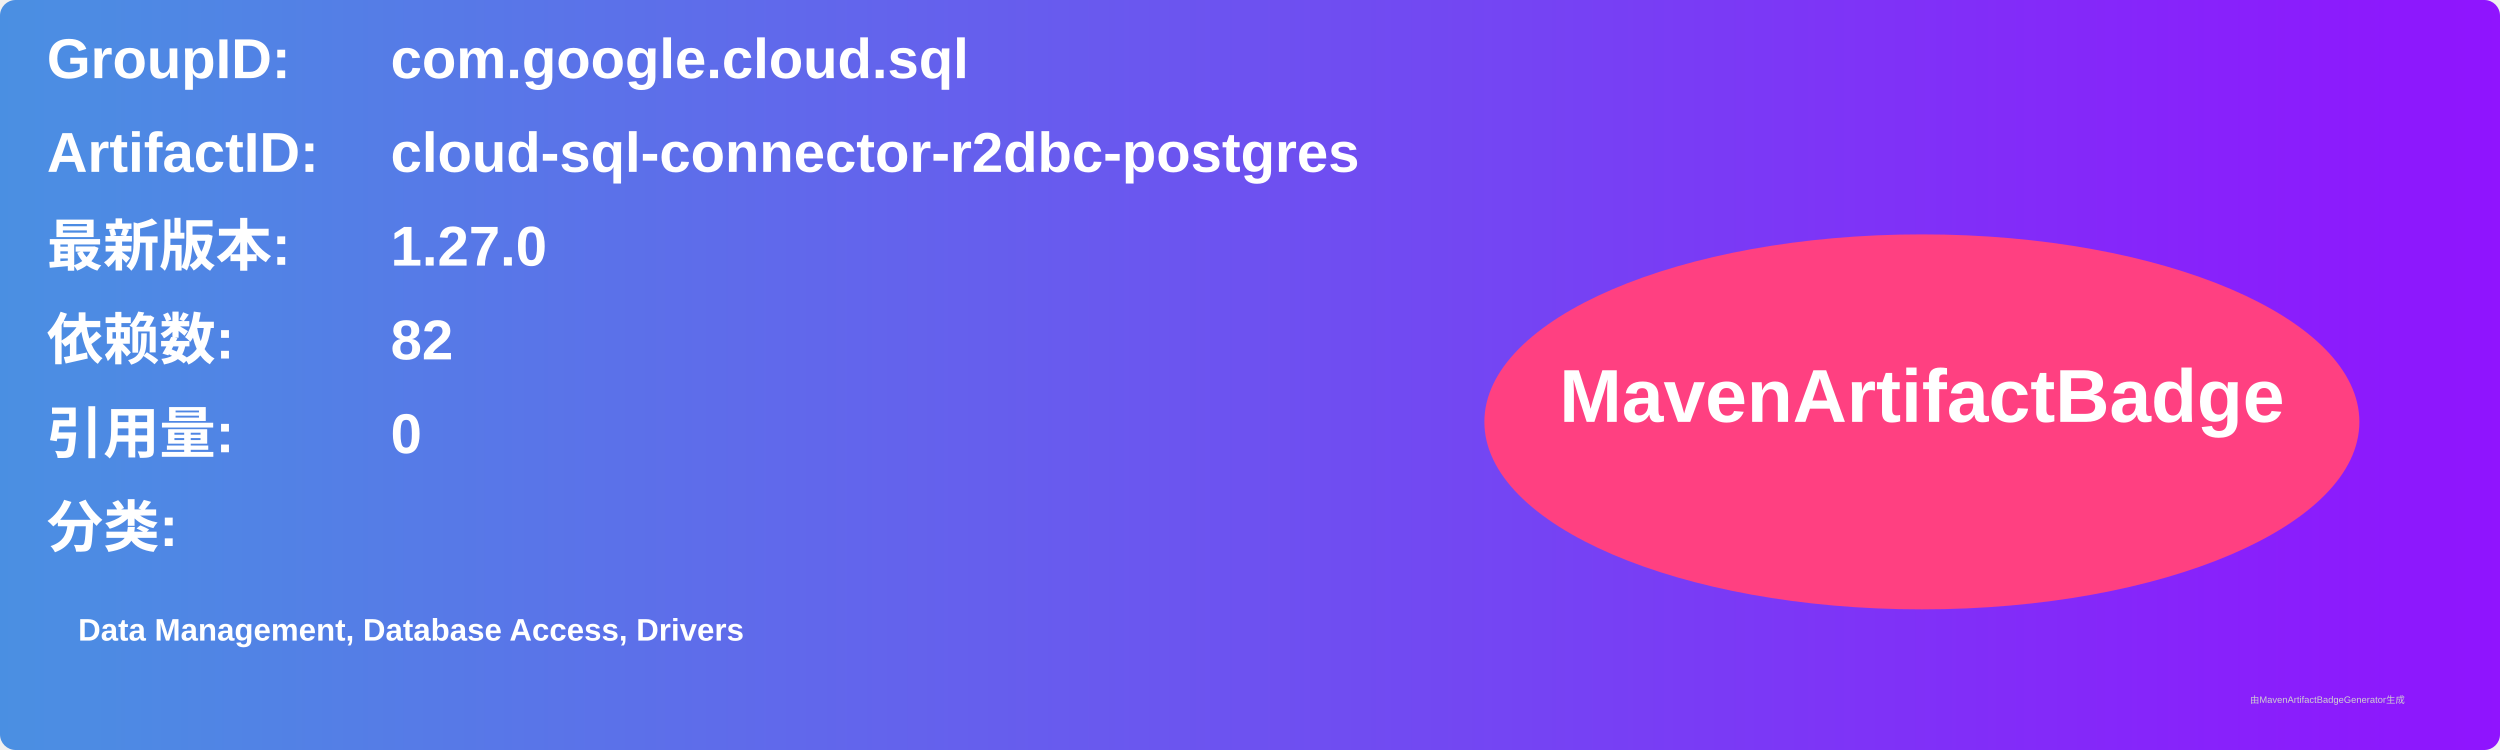
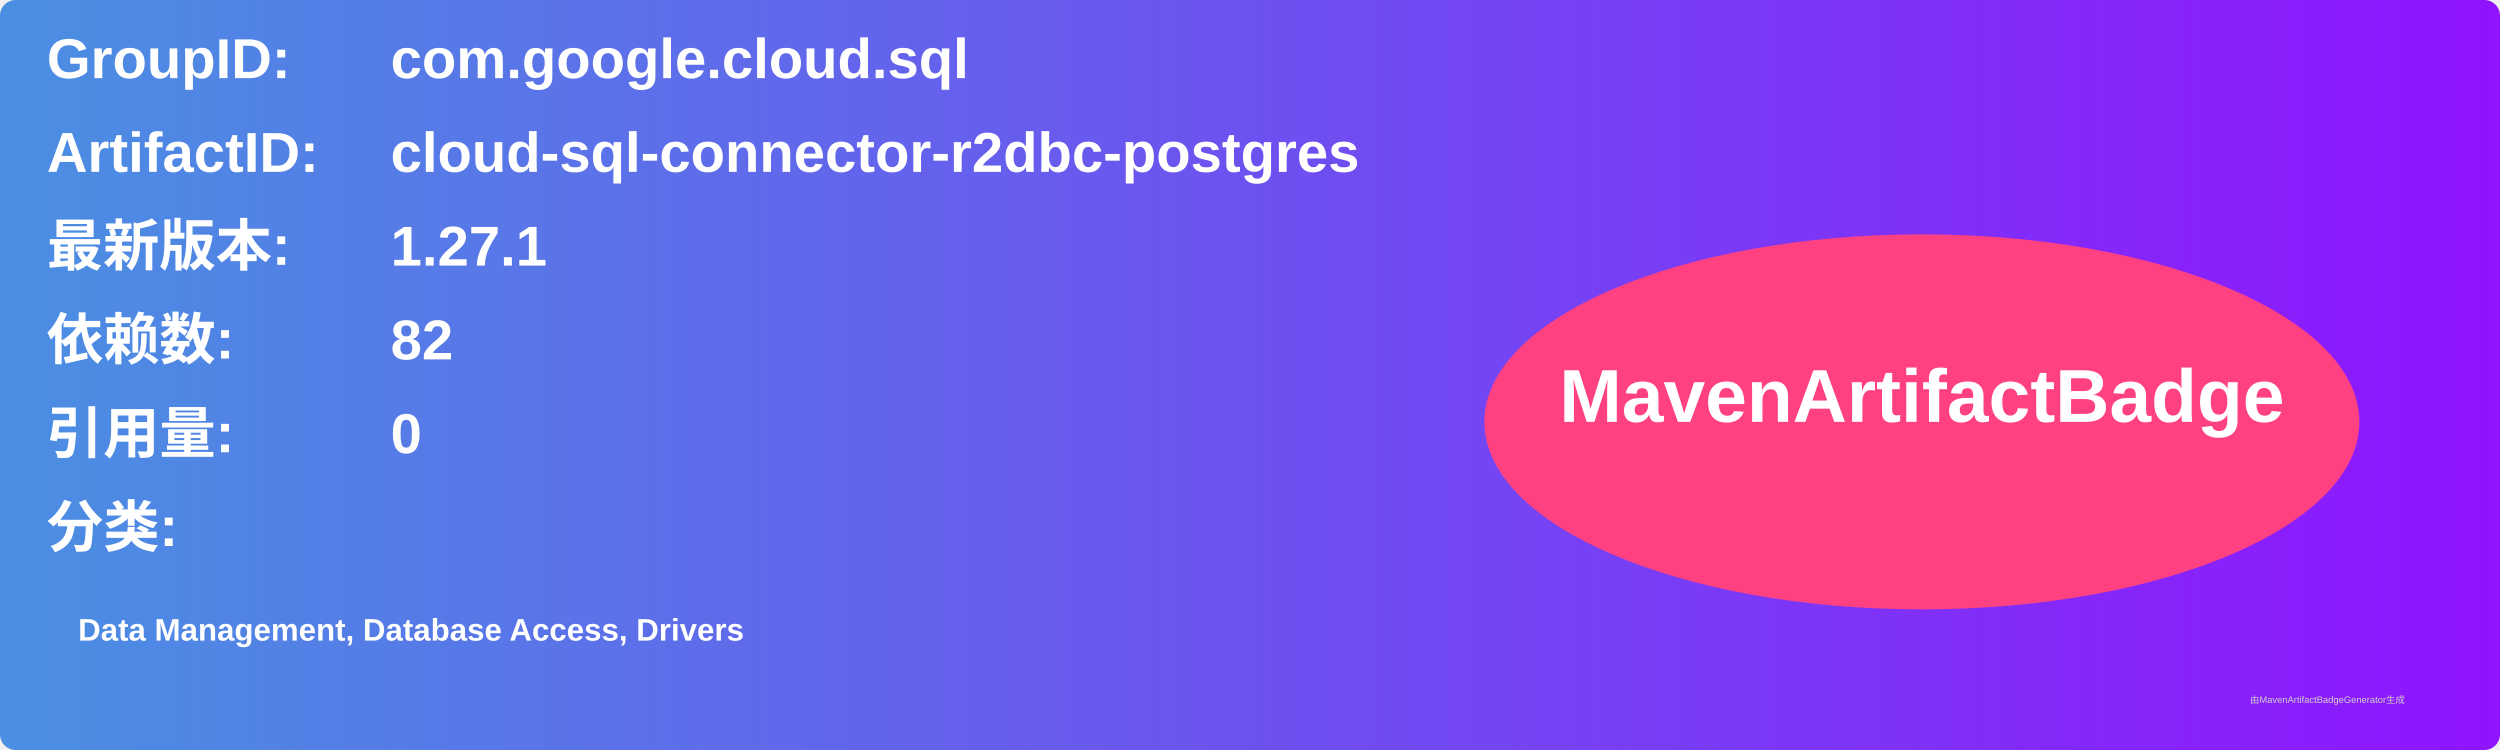
<svg xmlns="http://www.w3.org/2000/svg" width="800" height="240" viewBox="0 0 800 240">
  <linearGradient id="grad" x1="0%" y1="0%" x2="100%" y2="0%">
    <stop offset="0%" stop-color="#4a90e2" />
    <stop offset="100%" stop-color="#9013fe" />
  </linearGradient>
  <rect width="100%" height="100%" rx="5" ry="5" fill="url(#grad)" />
  <g transform="translate(15, 15)">
    <text x="0" y="10" font-family="Arial" font-size="18" fill="white" font-weight="bold" width="260">GroupID:</text>
    <text x="110" y="10" font-family="Arial" font-size="18" fill="white" font-weight="bold" width="460">com.google.cloud.sql</text>
    <text x="0" y="40" font-family="Arial" font-size="18" fill="white" font-weight="bold" width="260">ArtifactID:</text>
    <text x="110" y="40" font-family="Arial" font-size="18" fill="white" font-weight="bold" width="460">cloud-sql-connector-r2dbc-postgres</text>
    <text x="0" y="70" font-family="Arial" font-size="18" fill="white" font-weight="bold">最新版本:</text>
    <text x="110" y="70" font-family="Arial" font-size="18" fill="white" font-weight="bold">
-       <tspan font-weight="bold">1.27.0</tspan>
+       <tspan font-weight="bold">1.27.1</tspan>
    </text>
    <text x="0" y="100" font-family="Arial" font-size="18" fill="white" font-weight="bold">依赖数: </text>
    <text x="110" y="100" font-family="Arial" font-size="18" fill="white">
      <tspan font-weight="bold">82</tspan>
    </text>
    <text x="0" y="130" font-family="Arial" font-size="18" fill="white" font-weight="bold">引用量: </text>
    <text x="110" y="130" font-family="Arial" font-size="18" fill="white">
      <tspan font-weight="bold">0</tspan>
    </text>
    <text x="0" y="160" font-family="Arial" font-size="18" fill="white" font-weight="bold">分类:</text>
    <text x="10" y="190" font-family="Arial" font-size="10" fill="white">
      <tspan font-weight="bold">Data Management, Database Access, Drivers</tspan>
    </text>
    <ellipse cx="600" cy="120" rx="140" ry="60" fill="#ff4081" />
    <text x="600" y="120" text-anchor="middle" font-family="Arial" font-size="24" fill="white" font-weight="bold">MavenArtifactBadge</text>
  </g>
  <text x="720" y="225" font-family="Arial" font-size="3" fill="#d0d0d0">由MavenArtifactBadgeGenerator生成</text>
</svg>
